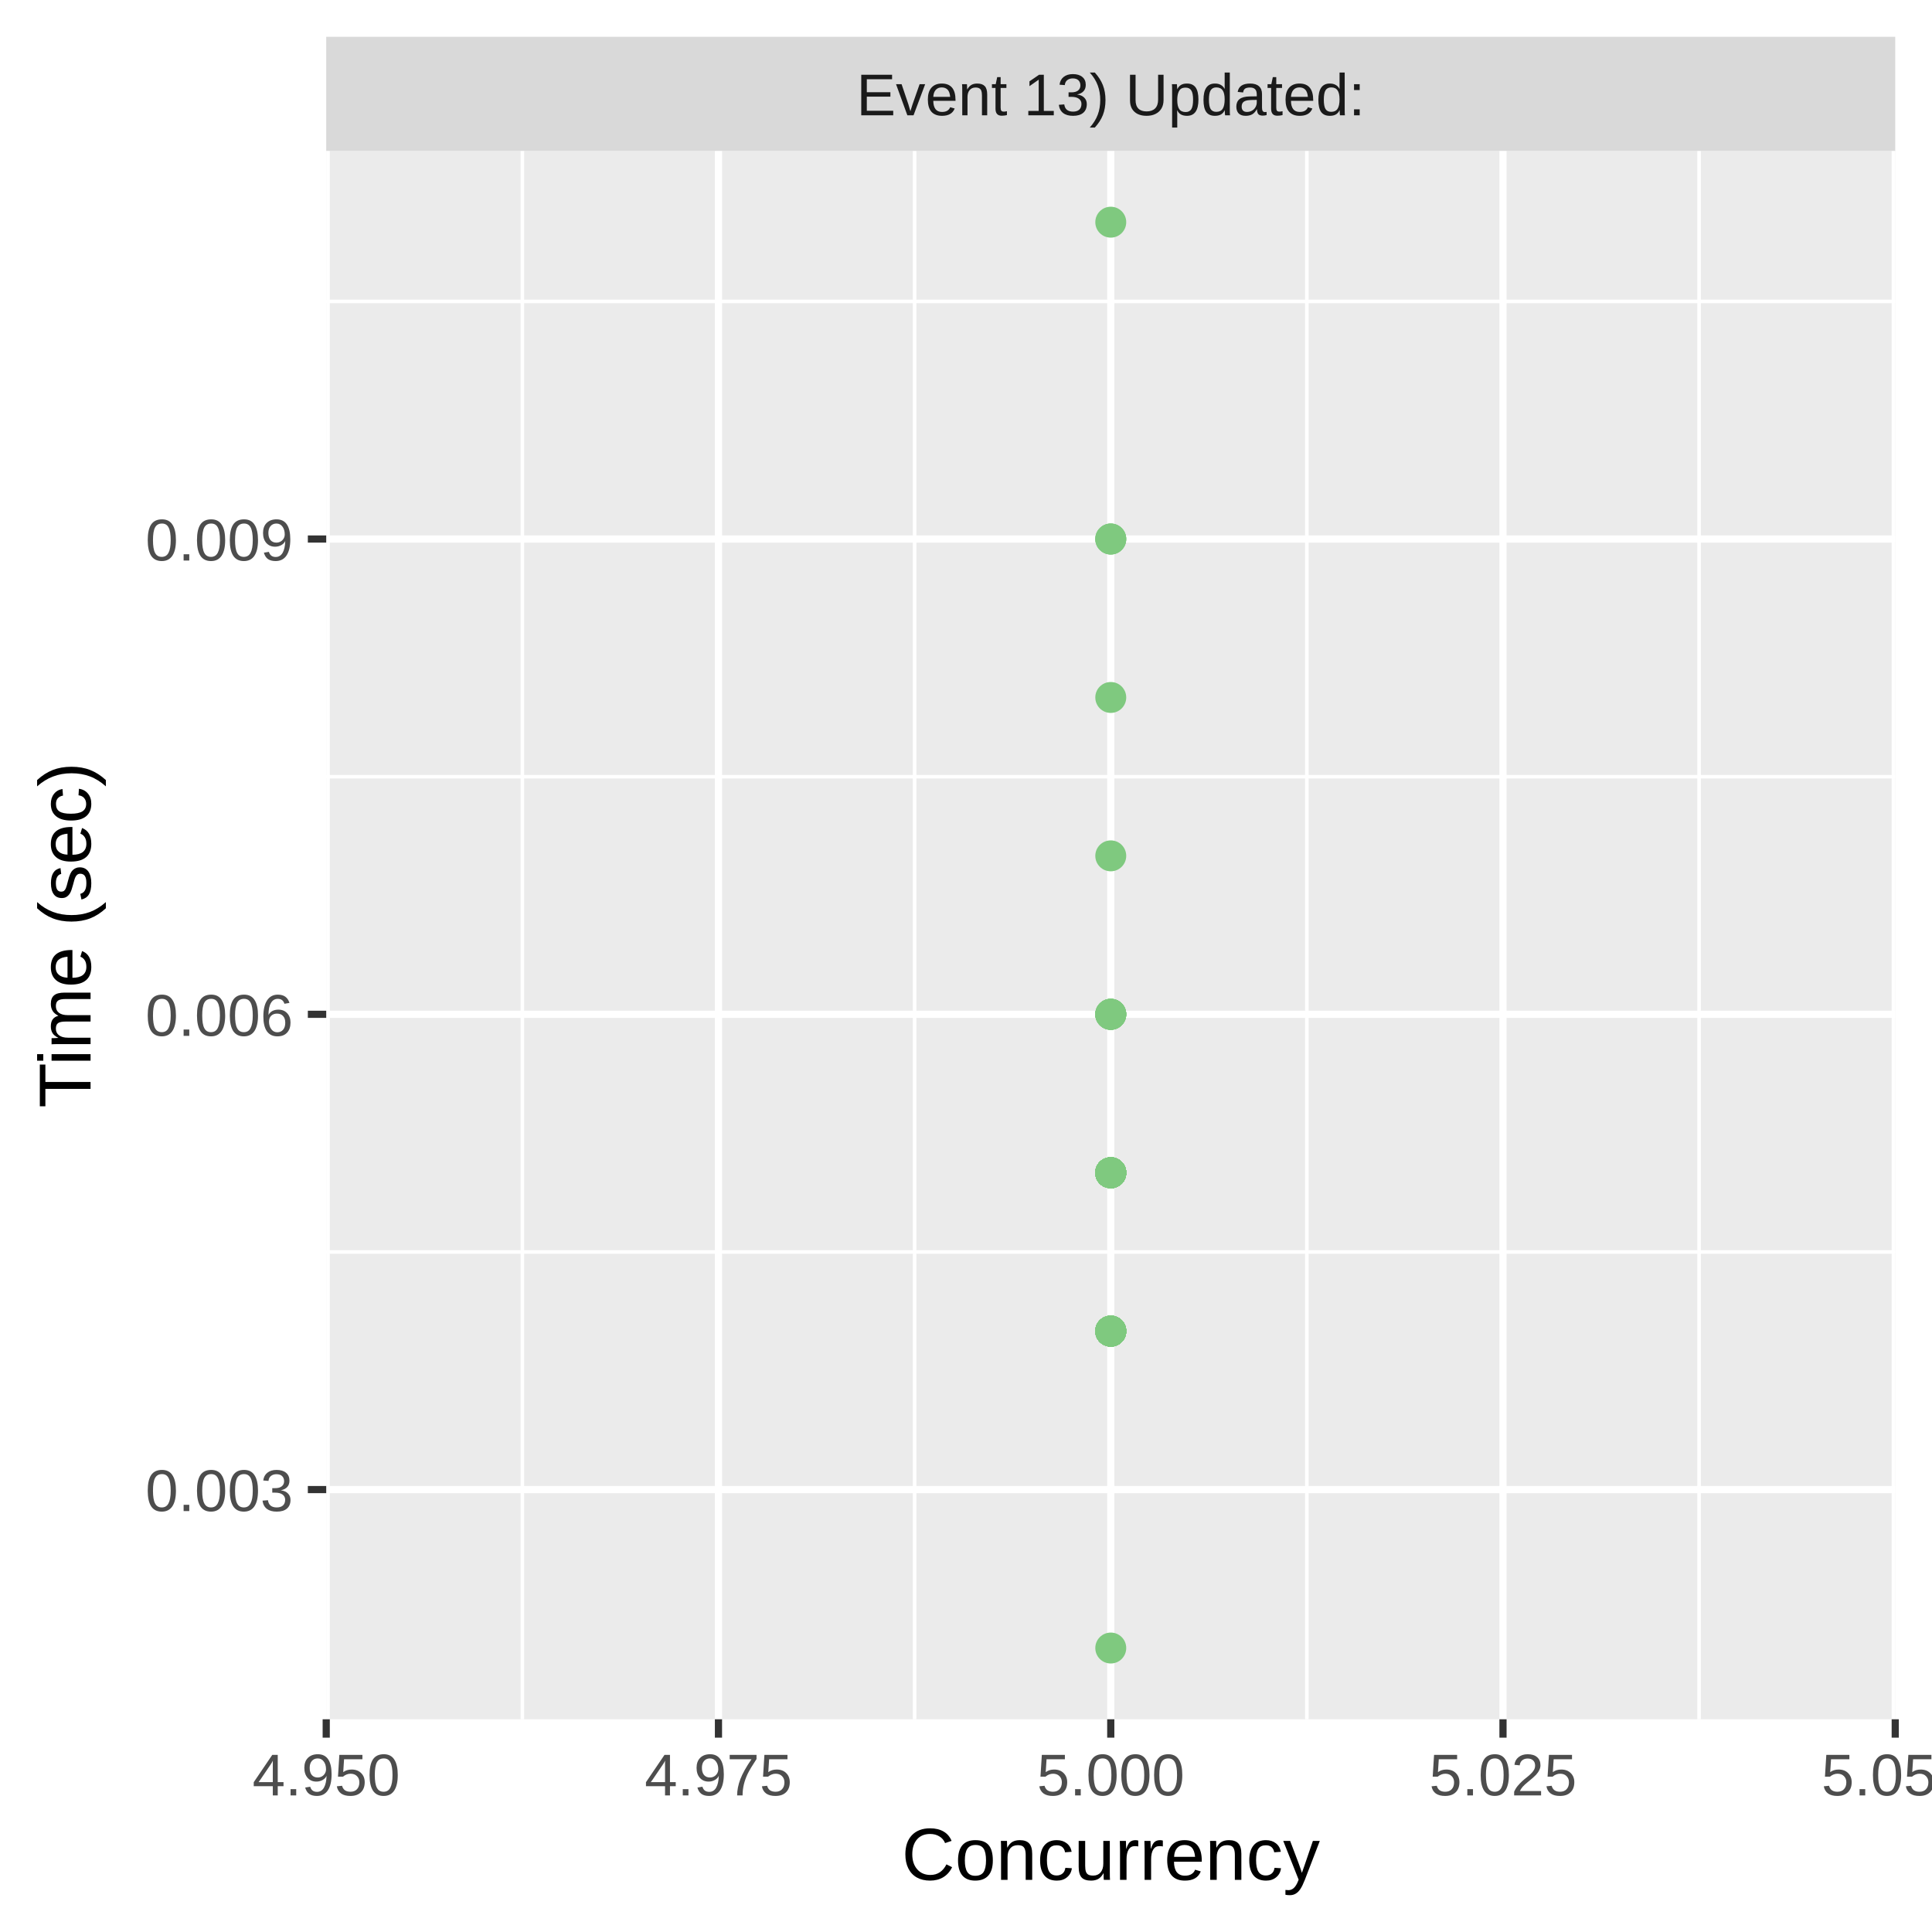
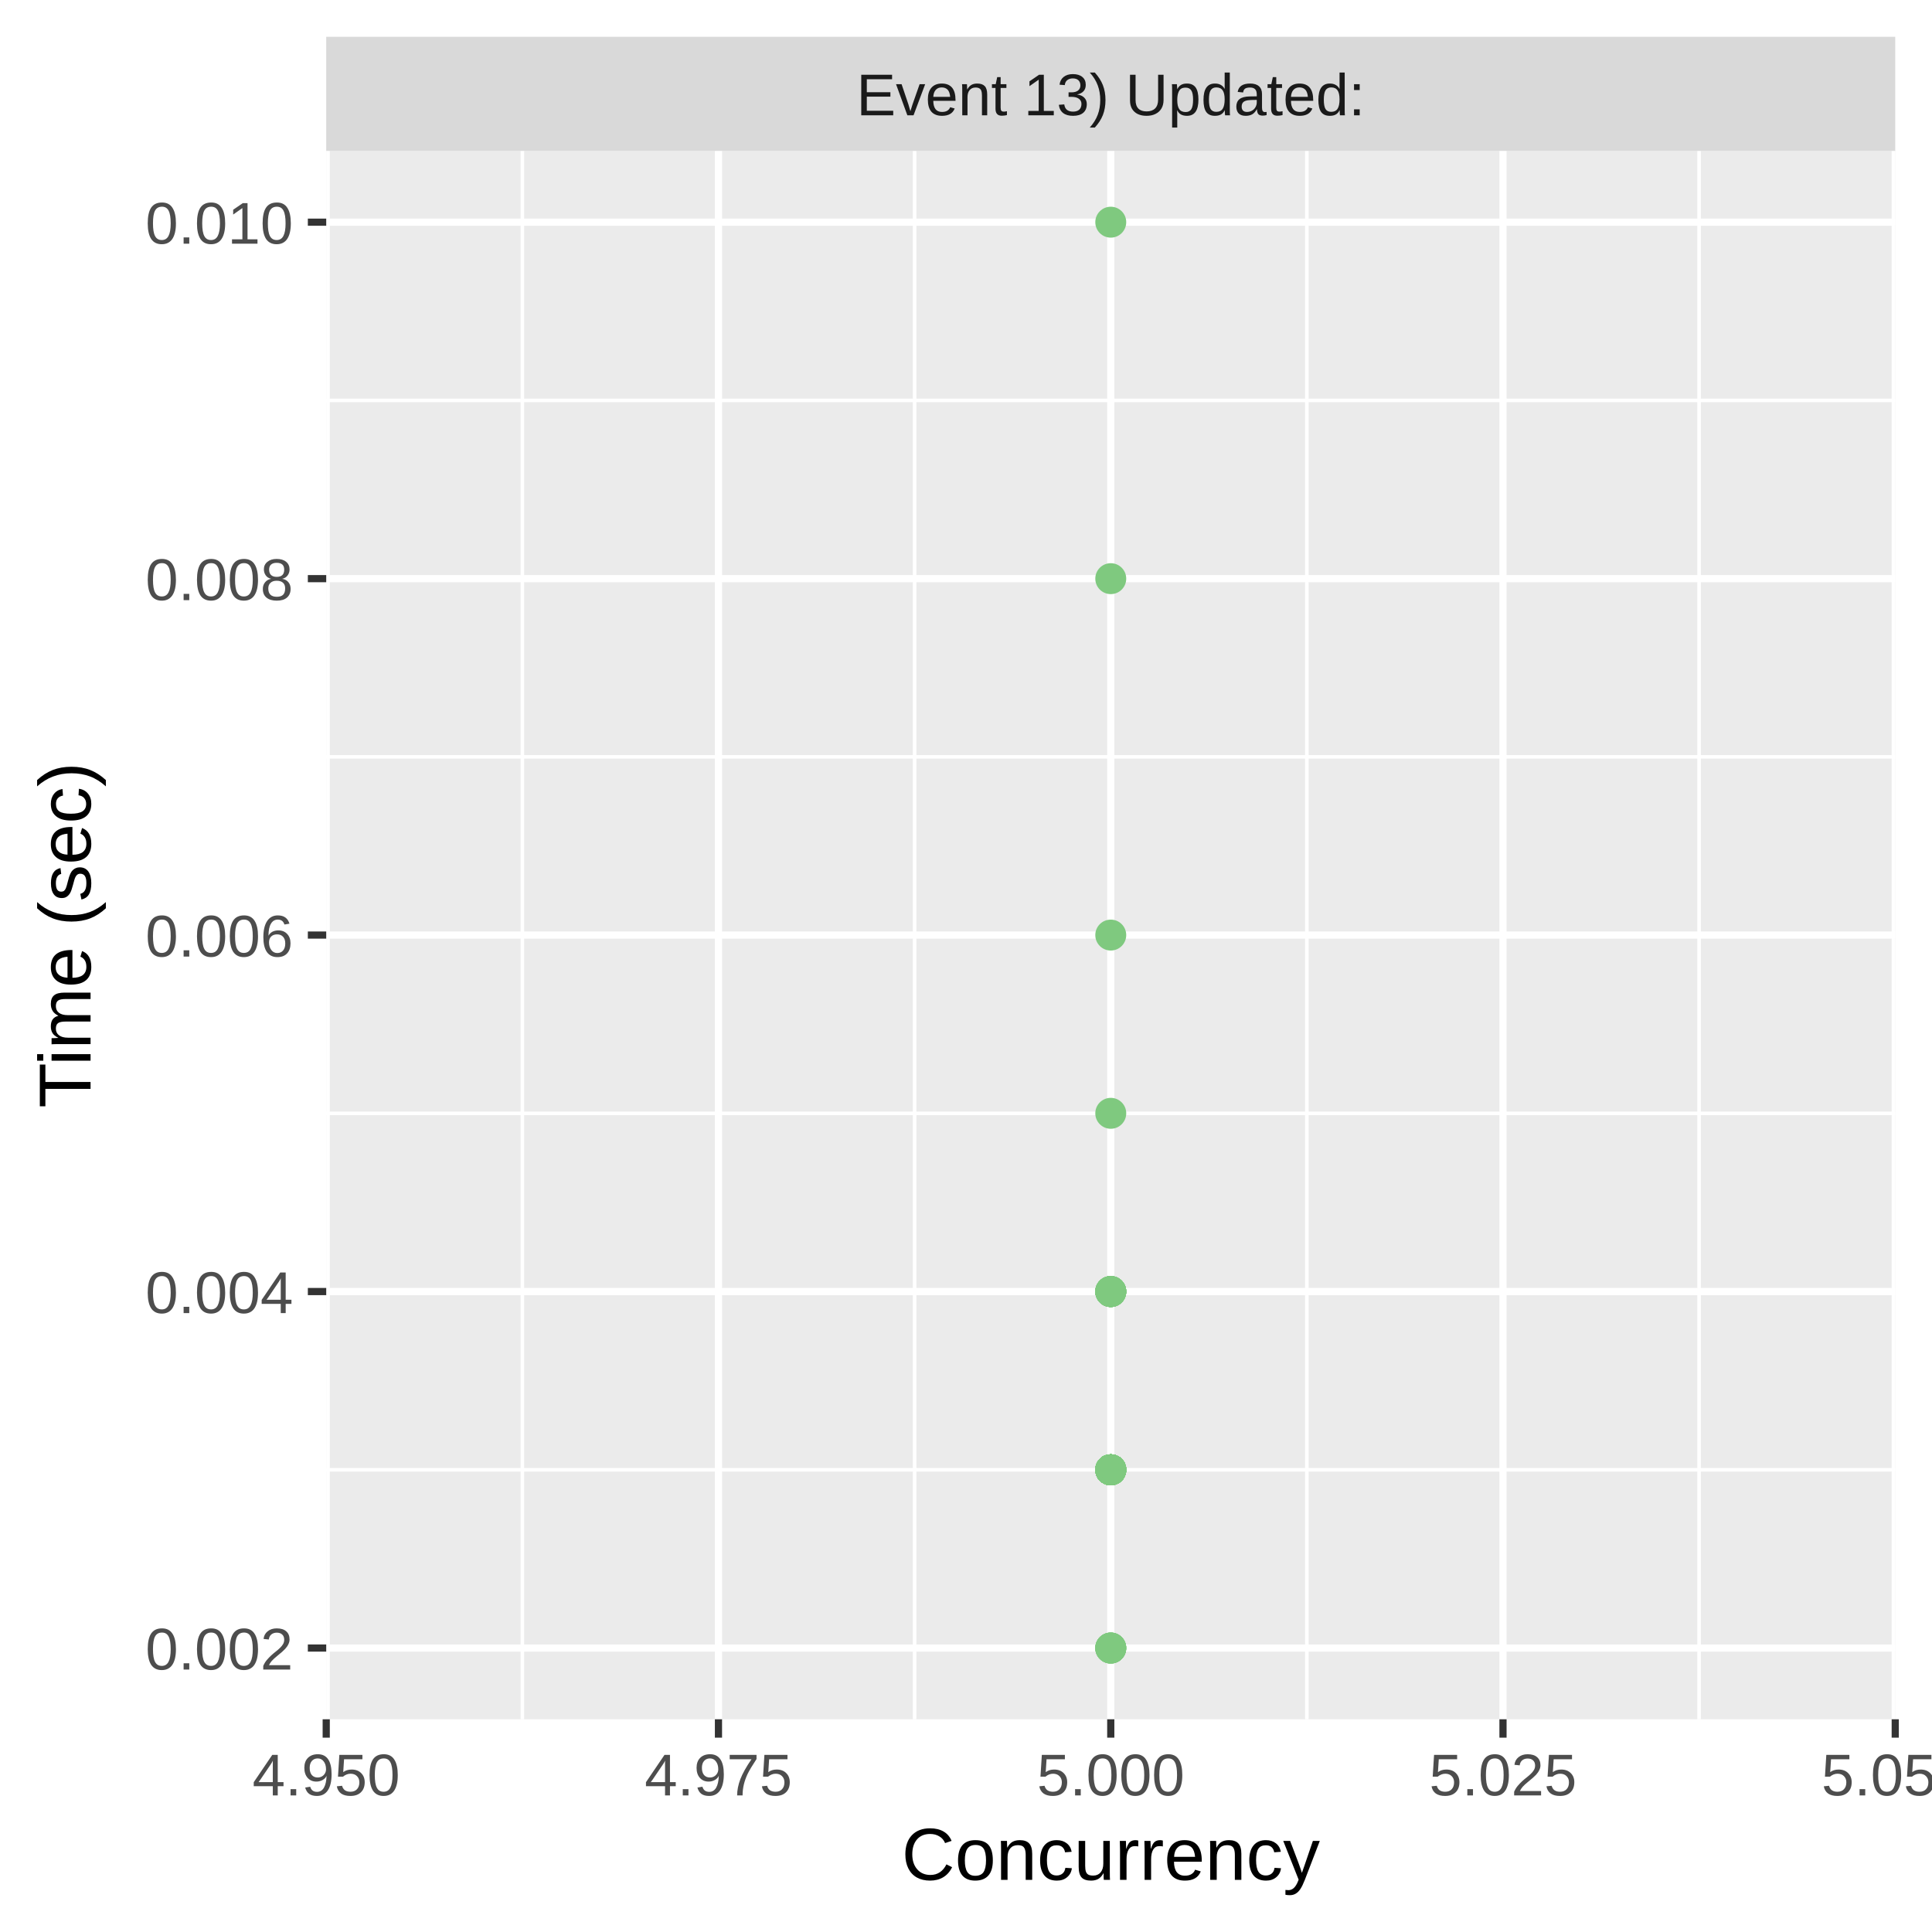
<svg xmlns="http://www.w3.org/2000/svg" class="svglite" width="288.00pt" height="288.00pt" viewBox="0 0 288.00 288.00">
  <defs>
    <style type="text/css">
    .svglite line, .svglite polyline, .svglite polygon, .svglite path, .svglite rect, .svglite circle {
      fill: none;
      stroke: #000000;
      stroke-linecap: round;
      stroke-linejoin: round;
      stroke-miterlimit: 10.00;
    }
    .svglite text {
      white-space: pre;
    }
  </style>
  </defs>
  <rect width="100%" height="100%" style="stroke: none; fill: #FFFFFF;" />
  <defs>
    <clipPath id="cpMC4wMHwyODguMDB8MC4wMHwyODguMDA=">
      <rect x="0.00" y="0.00" width="288.00" height="288.00" />
    </clipPath>
  </defs>
  <g clip-path="url(#cpMC4wMHwyODguMDB8MC4wMHwyODguMDA=)">
    <rect x="0.00" y="0.00" width="288.00" height="288.00" style="stroke-width: 1.07; stroke: #FFFFFF; fill: #FFFFFF;" />
  </g>
  <defs>
    <clipPath id="cpNDguNjN8MjgyLjUyfDIyLjQ5fDI1Ni4yOQ==">
      <rect x="48.63" y="22.49" width="233.89" height="233.80" />
    </clipPath>
  </defs>
  <g clip-path="url(#cpNDguNjN8MjgyLjUyfDIyLjQ5fDI1Ni4yOQ==)">
    <rect x="48.63" y="22.49" width="233.89" height="233.80" style="stroke-width: 1.07; stroke: none; fill: #EBEBEB;" />
-     <polyline points="48.63,186.63 282.52,186.63 " style="stroke-width: 0.53; stroke: #FFFFFF; stroke-linecap: butt;" />
-     <polyline points="48.63,115.78 282.52,115.78 " style="stroke-width: 0.53; stroke: #FFFFFF; stroke-linecap: butt;" />
-     <polyline points="48.63,44.93 282.52,44.93 " style="stroke-width: 0.53; stroke: #FFFFFF; stroke-linecap: butt;" />
+     <polyline points="48.63,219.10 282.52,219.10 " style="stroke-width: 0.53; stroke: #FFFFFF; stroke-linecap: butt;" />
+     <polyline points="48.63,165.96 282.52,165.96 " style="stroke-width: 0.53; stroke: #FFFFFF; stroke-linecap: butt;" />
+     <polyline points="48.63,112.82 282.52,112.82 " style="stroke-width: 0.53; stroke: #FFFFFF; stroke-linecap: butt;" />
+     <polyline points="48.63,59.69 282.52,59.69 " style="stroke-width: 0.53; stroke: #FFFFFF; stroke-linecap: butt;" />
    <polyline points="77.87,256.29 77.87,22.49 " style="stroke-width: 0.53; stroke: #FFFFFF; stroke-linecap: butt;" />
    <polyline points="136.34,256.29 136.34,22.49 " style="stroke-width: 0.53; stroke: #FFFFFF; stroke-linecap: butt;" />
    <polyline points="194.81,256.29 194.81,22.49 " style="stroke-width: 0.53; stroke: #FFFFFF; stroke-linecap: butt;" />
    <polyline points="253.28,256.29 253.28,22.49 " style="stroke-width: 0.53; stroke: #FFFFFF; stroke-linecap: butt;" />
-     <polyline points="48.63,222.05 282.52,222.05 " style="stroke-width: 1.07; stroke: #FFFFFF; stroke-linecap: butt;" />
-     <polyline points="48.63,151.20 282.52,151.20 " style="stroke-width: 1.07; stroke: #FFFFFF; stroke-linecap: butt;" />
-     <polyline points="48.63,80.35 282.52,80.35 " style="stroke-width: 1.07; stroke: #FFFFFF; stroke-linecap: butt;" />
+     <polyline points="48.63,245.67 282.52,245.67 " style="stroke-width: 1.07; stroke: #FFFFFF; stroke-linecap: butt;" />
+     <polyline points="48.63,192.53 282.52,192.53 " style="stroke-width: 1.07; stroke: #FFFFFF; stroke-linecap: butt;" />
+     <polyline points="48.63,139.39 282.52,139.39 " style="stroke-width: 1.07; stroke: #FFFFFF; stroke-linecap: butt;" />
+     <polyline points="48.63,86.26 282.52,86.26 " style="stroke-width: 1.07; stroke: #FFFFFF; stroke-linecap: butt;" />
+     <polyline points="48.63,33.12 282.52,33.12 " style="stroke-width: 1.07; stroke: #FFFFFF; stroke-linecap: butt;" />
    <polyline points="48.63,256.29 48.63,22.49 " style="stroke-width: 1.07; stroke: #FFFFFF; stroke-linecap: butt;" />
    <polyline points="107.10,256.29 107.10,22.49 " style="stroke-width: 1.07; stroke: #FFFFFF; stroke-linecap: butt;" />
    <polyline points="165.58,256.29 165.58,22.49 " style="stroke-width: 1.07; stroke: #FFFFFF; stroke-linecap: butt;" />
    <polyline points="224.05,256.29 224.05,22.49 " style="stroke-width: 1.07; stroke: #FFFFFF; stroke-linecap: butt;" />
    <polyline points="282.52,256.29 282.52,22.49 " style="stroke-width: 1.07; stroke: #FFFFFF; stroke-linecap: butt;" />
-     <circle cx="165.58" cy="174.82" r="1.95" style="stroke-width: 0.71; stroke: #7FC97F; fill: #7FC97F;" />
-     <circle cx="165.58" cy="127.58" r="1.95" style="stroke-width: 0.71; stroke: #7FC97F; fill: #7FC97F;" />
-     <circle cx="165.58" cy="174.82" r="1.95" style="stroke-width: 0.71; stroke: #7FC97F; fill: #7FC97F;" />
-     <circle cx="165.58" cy="174.82" r="1.95" style="stroke-width: 0.71; stroke: #7FC97F; fill: #7FC97F;" />
-     <circle cx="165.58" cy="198.43" r="1.95" style="stroke-width: 0.71; stroke: #7FC97F; fill: #7FC97F;" />
-     <circle cx="165.58" cy="198.43" r="1.95" style="stroke-width: 0.71; stroke: #7FC97F; fill: #7FC97F;" />
-     <circle cx="165.58" cy="174.82" r="1.95" style="stroke-width: 0.71; stroke: #7FC97F; fill: #7FC97F;" />
-     <circle cx="165.58" cy="198.43" r="1.95" style="stroke-width: 0.71; stroke: #7FC97F; fill: #7FC97F;" />
-     <circle cx="165.58" cy="174.82" r="1.95" style="stroke-width: 0.71; stroke: #7FC97F; fill: #7FC97F;" />
-     <circle cx="165.58" cy="174.82" r="1.95" style="stroke-width: 0.71; stroke: #7FC97F; fill: #7FC97F;" />
+     <circle cx="165.58" cy="219.10" r="1.95" style="stroke-width: 0.71; stroke: #7FC97F; fill: #7FC97F;" />
+     <circle cx="165.58" cy="192.53" r="1.95" style="stroke-width: 0.71; stroke: #7FC97F; fill: #7FC97F;" />
+     <circle cx="165.58" cy="219.10" r="1.95" style="stroke-width: 0.71; stroke: #7FC97F; fill: #7FC97F;" />
+     <circle cx="165.58" cy="219.10" r="1.95" style="stroke-width: 0.71; stroke: #7FC97F; fill: #7FC97F;" />
    <circle cx="165.58" cy="245.67" r="1.95" style="stroke-width: 0.71; stroke: #7FC97F; fill: #7FC97F;" />
-     <circle cx="165.58" cy="151.20" r="1.95" style="stroke-width: 0.71; stroke: #7FC97F; fill: #7FC97F;" />
-     <circle cx="165.58" cy="198.43" r="1.95" style="stroke-width: 0.71; stroke: #7FC97F; fill: #7FC97F;" />
-     <circle cx="165.58" cy="174.82" r="1.95" style="stroke-width: 0.71; stroke: #7FC97F; fill: #7FC97F;" />
-     <circle cx="165.58" cy="198.43" r="1.95" style="stroke-width: 0.71; stroke: #7FC97F; fill: #7FC97F;" />
-     <circle cx="165.58" cy="174.82" r="1.95" style="stroke-width: 0.71; stroke: #7FC97F; fill: #7FC97F;" />
-     <circle cx="165.58" cy="174.82" r="1.95" style="stroke-width: 0.71; stroke: #7FC97F; fill: #7FC97F;" />
-     <circle cx="165.58" cy="174.82" r="1.95" style="stroke-width: 0.71; stroke: #7FC97F; fill: #7FC97F;" />
-     <circle cx="165.58" cy="174.82" r="1.95" style="stroke-width: 0.71; stroke: #7FC97F; fill: #7FC97F;" />
-     <circle cx="165.58" cy="174.82" r="1.95" style="stroke-width: 0.71; stroke: #7FC97F; fill: #7FC97F;" />
-     <circle cx="165.58" cy="198.43" r="1.95" style="stroke-width: 0.71; stroke: #7FC97F; fill: #7FC97F;" />
-     <circle cx="165.58" cy="174.82" r="1.95" style="stroke-width: 0.71; stroke: #7FC97F; fill: #7FC97F;" />
-     <circle cx="165.58" cy="174.82" r="1.95" style="stroke-width: 0.71; stroke: #7FC97F; fill: #7FC97F;" />
-     <circle cx="165.58" cy="174.82" r="1.95" style="stroke-width: 0.71; stroke: #7FC97F; fill: #7FC97F;" />
-     <circle cx="165.58" cy="174.82" r="1.95" style="stroke-width: 0.71; stroke: #7FC97F; fill: #7FC97F;" />
-     <circle cx="165.58" cy="174.82" r="1.95" style="stroke-width: 0.71; stroke: #7FC97F; fill: #7FC97F;" />
-     <circle cx="165.58" cy="174.82" r="1.95" style="stroke-width: 0.71; stroke: #7FC97F; fill: #7FC97F;" />
-     <circle cx="165.58" cy="174.82" r="1.95" style="stroke-width: 0.71; stroke: #7FC97F; fill: #7FC97F;" />
-     <circle cx="165.58" cy="151.20" r="1.95" style="stroke-width: 0.71; stroke: #7FC97F; fill: #7FC97F;" />
-     <circle cx="165.58" cy="174.82" r="1.95" style="stroke-width: 0.71; stroke: #7FC97F; fill: #7FC97F;" />
-     <circle cx="165.58" cy="198.43" r="1.95" style="stroke-width: 0.71; stroke: #7FC97F; fill: #7FC97F;" />
-     <circle cx="165.58" cy="198.43" r="1.95" style="stroke-width: 0.71; stroke: #7FC97F; fill: #7FC97F;" />
-     <circle cx="165.58" cy="80.35" r="1.95" style="stroke-width: 0.71; stroke: #7FC97F; fill: #7FC97F;" />
-     <circle cx="165.58" cy="174.82" r="1.95" style="stroke-width: 0.71; stroke: #7FC97F; fill: #7FC97F;" />
-     <circle cx="165.58" cy="151.20" r="1.95" style="stroke-width: 0.71; stroke: #7FC97F; fill: #7FC97F;" />
-     <circle cx="165.58" cy="198.43" r="1.95" style="stroke-width: 0.71; stroke: #7FC97F; fill: #7FC97F;" />
-     <circle cx="165.58" cy="198.43" r="1.95" style="stroke-width: 0.71; stroke: #7FC97F; fill: #7FC97F;" />
-     <circle cx="165.58" cy="198.43" r="1.95" style="stroke-width: 0.71; stroke: #7FC97F; fill: #7FC97F;" />
-     <circle cx="165.58" cy="174.82" r="1.95" style="stroke-width: 0.71; stroke: #7FC97F; fill: #7FC97F;" />
-     <circle cx="165.58" cy="174.82" r="1.95" style="stroke-width: 0.71; stroke: #7FC97F; fill: #7FC97F;" />
-     <circle cx="165.58" cy="198.43" r="1.95" style="stroke-width: 0.71; stroke: #7FC97F; fill: #7FC97F;" />
-     <circle cx="165.58" cy="80.35" r="1.95" style="stroke-width: 0.71; stroke: #7FC97F; fill: #7FC97F;" />
-     <circle cx="165.58" cy="198.43" r="1.95" style="stroke-width: 0.71; stroke: #7FC97F; fill: #7FC97F;" />
-     <circle cx="165.58" cy="103.97" r="1.95" style="stroke-width: 0.71; stroke: #7FC97F; fill: #7FC97F;" />
-     <circle cx="165.58" cy="174.82" r="1.95" style="stroke-width: 0.71; stroke: #7FC97F; fill: #7FC97F;" />
-     <circle cx="165.58" cy="198.43" r="1.95" style="stroke-width: 0.71; stroke: #7FC97F; fill: #7FC97F;" />
-     <circle cx="165.58" cy="174.82" r="1.95" style="stroke-width: 0.71; stroke: #7FC97F; fill: #7FC97F;" />
+     <circle cx="165.58" cy="219.10" r="1.95" style="stroke-width: 0.71; stroke: #7FC97F; fill: #7FC97F;" />
+     <circle cx="165.58" cy="219.10" r="1.95" style="stroke-width: 0.71; stroke: #7FC97F; fill: #7FC97F;" />
+     <circle cx="165.58" cy="219.10" r="1.95" style="stroke-width: 0.71; stroke: #7FC97F; fill: #7FC97F;" />
+     <circle cx="165.58" cy="219.10" r="1.95" style="stroke-width: 0.71; stroke: #7FC97F; fill: #7FC97F;" />
+     <circle cx="165.58" cy="219.10" r="1.95" style="stroke-width: 0.71; stroke: #7FC97F; fill: #7FC97F;" />
+     <circle cx="165.58" cy="165.96" r="1.95" style="stroke-width: 0.71; stroke: #7FC97F; fill: #7FC97F;" />
+     <circle cx="165.58" cy="219.10" r="1.95" style="stroke-width: 0.71; stroke: #7FC97F; fill: #7FC97F;" />
+     <circle cx="165.58" cy="219.10" r="1.95" style="stroke-width: 0.71; stroke: #7FC97F; fill: #7FC97F;" />
+     <circle cx="165.58" cy="219.10" r="1.95" style="stroke-width: 0.71; stroke: #7FC97F; fill: #7FC97F;" />
+     <circle cx="165.58" cy="219.10" r="1.95" style="stroke-width: 0.71; stroke: #7FC97F; fill: #7FC97F;" />
+     <circle cx="165.58" cy="219.10" r="1.95" style="stroke-width: 0.71; stroke: #7FC97F; fill: #7FC97F;" />
+     <circle cx="165.58" cy="219.10" r="1.95" style="stroke-width: 0.71; stroke: #7FC97F; fill: #7FC97F;" />
+     <circle cx="165.58" cy="245.67" r="1.95" style="stroke-width: 0.71; stroke: #7FC97F; fill: #7FC97F;" />
+     <circle cx="165.58" cy="219.10" r="1.95" style="stroke-width: 0.71; stroke: #7FC97F; fill: #7FC97F;" />
+     <circle cx="165.58" cy="219.10" r="1.95" style="stroke-width: 0.71; stroke: #7FC97F; fill: #7FC97F;" />
+     <circle cx="165.58" cy="219.10" r="1.95" style="stroke-width: 0.71; stroke: #7FC97F; fill: #7FC97F;" />
+     <circle cx="165.58" cy="219.10" r="1.95" style="stroke-width: 0.71; stroke: #7FC97F; fill: #7FC97F;" />
+     <circle cx="165.58" cy="219.10" r="1.95" style="stroke-width: 0.71; stroke: #7FC97F; fill: #7FC97F;" />
+     <circle cx="165.58" cy="219.10" r="1.95" style="stroke-width: 0.71; stroke: #7FC97F; fill: #7FC97F;" />
+     <circle cx="165.58" cy="219.10" r="1.95" style="stroke-width: 0.71; stroke: #7FC97F; fill: #7FC97F;" />
+     <circle cx="165.58" cy="219.10" r="1.95" style="stroke-width: 0.71; stroke: #7FC97F; fill: #7FC97F;" />
+     <circle cx="165.58" cy="219.10" r="1.95" style="stroke-width: 0.71; stroke: #7FC97F; fill: #7FC97F;" />
+     <circle cx="165.58" cy="219.10" r="1.95" style="stroke-width: 0.71; stroke: #7FC97F; fill: #7FC97F;" />
+     <circle cx="165.58" cy="219.10" r="1.95" style="stroke-width: 0.71; stroke: #7FC97F; fill: #7FC97F;" />
+     <circle cx="165.58" cy="219.10" r="1.95" style="stroke-width: 0.71; stroke: #7FC97F; fill: #7FC97F;" />
+     <circle cx="165.58" cy="219.10" r="1.95" style="stroke-width: 0.71; stroke: #7FC97F; fill: #7FC97F;" />
+     <circle cx="165.58" cy="219.10" r="1.95" style="stroke-width: 0.71; stroke: #7FC97F; fill: #7FC97F;" />
+     <circle cx="165.58" cy="86.26" r="1.95" style="stroke-width: 0.71; stroke: #7FC97F; fill: #7FC97F;" />
+     <circle cx="165.58" cy="192.53" r="1.95" style="stroke-width: 0.71; stroke: #7FC97F; fill: #7FC97F;" />
+     <circle cx="165.58" cy="192.53" r="1.95" style="stroke-width: 0.71; stroke: #7FC97F; fill: #7FC97F;" />
+     <circle cx="165.58" cy="245.67" r="1.95" style="stroke-width: 0.71; stroke: #7FC97F; fill: #7FC97F;" />
+     <circle cx="165.58" cy="219.10" r="1.95" style="stroke-width: 0.71; stroke: #7FC97F; fill: #7FC97F;" />
+     <circle cx="165.58" cy="219.10" r="1.95" style="stroke-width: 0.71; stroke: #7FC97F; fill: #7FC97F;" />
+     <circle cx="165.58" cy="219.10" r="1.95" style="stroke-width: 0.71; stroke: #7FC97F; fill: #7FC97F;" />
+     <circle cx="165.58" cy="245.67" r="1.95" style="stroke-width: 0.71; stroke: #7FC97F; fill: #7FC97F;" />
+     <circle cx="165.58" cy="219.10" r="1.95" style="stroke-width: 0.71; stroke: #7FC97F; fill: #7FC97F;" />
+     <circle cx="165.58" cy="219.10" r="1.95" style="stroke-width: 0.71; stroke: #7FC97F; fill: #7FC97F;" />
+     <circle cx="165.58" cy="192.53" r="1.95" style="stroke-width: 0.71; stroke: #7FC97F; fill: #7FC97F;" />
+     <circle cx="165.58" cy="192.53" r="1.95" style="stroke-width: 0.71; stroke: #7FC97F; fill: #7FC97F;" />
+     <circle cx="165.58" cy="219.10" r="1.95" style="stroke-width: 0.71; stroke: #7FC97F; fill: #7FC97F;" />
+     <circle cx="165.58" cy="219.10" r="1.95" style="stroke-width: 0.71; stroke: #7FC97F; fill: #7FC97F;" />
+     <circle cx="165.58" cy="219.10" r="1.95" style="stroke-width: 0.71; stroke: #7FC97F; fill: #7FC97F;" />
+     <circle cx="165.58" cy="219.10" r="1.95" style="stroke-width: 0.71; stroke: #7FC97F; fill: #7FC97F;" />
+     <circle cx="165.58" cy="219.10" r="1.95" style="stroke-width: 0.71; stroke: #7FC97F; fill: #7FC97F;" />
+     <circle cx="165.58" cy="192.53" r="1.95" style="stroke-width: 0.71; stroke: #7FC97F; fill: #7FC97F;" />
+     <circle cx="165.58" cy="219.10" r="1.95" style="stroke-width: 0.71; stroke: #7FC97F; fill: #7FC97F;" />
+     <circle cx="165.58" cy="192.53" r="1.95" style="stroke-width: 0.71; stroke: #7FC97F; fill: #7FC97F;" />
+     <circle cx="165.58" cy="219.10" r="1.95" style="stroke-width: 0.71; stroke: #7FC97F; fill: #7FC97F;" />
+     <circle cx="165.58" cy="219.10" r="1.95" style="stroke-width: 0.71; stroke: #7FC97F; fill: #7FC97F;" />
    <circle cx="165.58" cy="33.12" r="1.95" style="stroke-width: 0.71; stroke: #7FC97F; fill: #7FC97F;" />
-     <circle cx="165.58" cy="198.43" r="1.95" style="stroke-width: 0.71; stroke: #7FC97F; fill: #7FC97F;" />
-     <circle cx="165.58" cy="174.82" r="1.95" style="stroke-width: 0.71; stroke: #7FC97F; fill: #7FC97F;" />
-     <circle cx="165.58" cy="151.20" r="1.95" style="stroke-width: 0.71; stroke: #7FC97F; fill: #7FC97F;" />
-     <circle cx="165.58" cy="80.35" r="1.95" style="stroke-width: 0.71; stroke: #7FC97F; fill: #7FC97F;" />
-     <circle cx="165.58" cy="174.82" r="1.95" style="stroke-width: 0.71; stroke: #7FC97F; fill: #7FC97F;" />
-     <circle cx="165.58" cy="174.82" r="1.95" style="stroke-width: 0.71; stroke: #7FC97F; fill: #7FC97F;" />
-     <circle cx="165.58" cy="198.43" r="1.95" style="stroke-width: 0.71; stroke: #7FC97F; fill: #7FC97F;" />
-     <circle cx="165.58" cy="151.20" r="1.95" style="stroke-width: 0.71; stroke: #7FC97F; fill: #7FC97F;" />
-     <circle cx="165.58" cy="174.82" r="1.95" style="stroke-width: 0.71; stroke: #7FC97F; fill: #7FC97F;" />
-     <circle cx="165.58" cy="174.82" r="1.95" style="stroke-width: 0.71; stroke: #7FC97F; fill: #7FC97F;" />
-     <circle cx="165.58" cy="174.82" r="1.95" style="stroke-width: 0.71; stroke: #7FC97F; fill: #7FC97F;" />
-     <circle cx="165.58" cy="174.82" r="1.95" style="stroke-width: 0.71; stroke: #7FC97F; fill: #7FC97F;" />
-     <circle cx="165.58" cy="174.82" r="1.95" style="stroke-width: 0.71; stroke: #7FC97F; fill: #7FC97F;" />
-     <circle cx="165.58" cy="198.43" r="1.95" style="stroke-width: 0.71; stroke: #7FC97F; fill: #7FC97F;" />
-     <circle cx="165.58" cy="151.20" r="1.95" style="stroke-width: 0.71; stroke: #7FC97F; fill: #7FC97F;" />
-     <circle cx="165.58" cy="198.43" r="1.95" style="stroke-width: 0.71; stroke: #7FC97F; fill: #7FC97F;" />
-     <circle cx="165.58" cy="151.20" r="1.95" style="stroke-width: 0.71; stroke: #7FC97F; fill: #7FC97F;" />
-     <circle cx="165.58" cy="198.43" r="1.95" style="stroke-width: 0.71; stroke: #7FC97F; fill: #7FC97F;" />
-     <circle cx="165.58" cy="198.43" r="1.95" style="stroke-width: 0.71; stroke: #7FC97F; fill: #7FC97F;" />
-     <circle cx="165.58" cy="198.43" r="1.95" style="stroke-width: 0.71; stroke: #7FC97F; fill: #7FC97F;" />
-     <circle cx="165.58" cy="174.82" r="1.95" style="stroke-width: 0.71; stroke: #7FC97F; fill: #7FC97F;" />
+     <circle cx="165.58" cy="192.53" r="1.95" style="stroke-width: 0.71; stroke: #7FC97F; fill: #7FC97F;" />
+     <circle cx="165.58" cy="219.10" r="1.95" style="stroke-width: 0.71; stroke: #7FC97F; fill: #7FC97F;" />
+     <circle cx="165.58" cy="139.39" r="1.95" style="stroke-width: 0.71; stroke: #7FC97F; fill: #7FC97F;" />
+     <circle cx="165.58" cy="219.10" r="1.95" style="stroke-width: 0.71; stroke: #7FC97F; fill: #7FC97F;" />
+     <circle cx="165.58" cy="219.10" r="1.95" style="stroke-width: 0.71; stroke: #7FC97F; fill: #7FC97F;" />
+     <circle cx="165.58" cy="219.10" r="1.95" style="stroke-width: 0.71; stroke: #7FC97F; fill: #7FC97F;" />
+     <circle cx="165.58" cy="219.10" r="1.95" style="stroke-width: 0.71; stroke: #7FC97F; fill: #7FC97F;" />
+     <circle cx="165.58" cy="192.53" r="1.95" style="stroke-width: 0.71; stroke: #7FC97F; fill: #7FC97F;" />
+     <circle cx="165.58" cy="219.10" r="1.95" style="stroke-width: 0.71; stroke: #7FC97F; fill: #7FC97F;" />
+     <circle cx="165.58" cy="245.67" r="1.95" style="stroke-width: 0.71; stroke: #7FC97F; fill: #7FC97F;" />
+     <circle cx="165.58" cy="192.53" r="1.95" style="stroke-width: 0.71; stroke: #7FC97F; fill: #7FC97F;" />
+     <circle cx="165.58" cy="219.10" r="1.95" style="stroke-width: 0.71; stroke: #7FC97F; fill: #7FC97F;" />
+     <circle cx="165.58" cy="219.10" r="1.95" style="stroke-width: 0.71; stroke: #7FC97F; fill: #7FC97F;" />
+     <circle cx="165.58" cy="219.10" r="1.95" style="stroke-width: 0.71; stroke: #7FC97F; fill: #7FC97F;" />
  </g>
  <g clip-path="url(#cpMC4wMHwyODguMDB8MC4wMHwyODguMDA=)">
</g>
  <defs>
    <clipPath id="cpNDguNjN8MjgyLjUyfDUuNDh8MjIuNDk=">
      <rect x="48.63" y="5.48" width="233.89" height="17.01" />
    </clipPath>
  </defs>
  <g clip-path="url(#cpNDguNjN8MjgyLjUyfDUuNDh8MjIuNDk=)">
    <rect x="48.63" y="5.48" width="233.89" height="17.01" style="stroke-width: 1.07; stroke: none; fill: #D9D9D9;" />
    <text x="165.58" y="17.19" text-anchor="middle" style="font-size: 8.80px;fill: #1A1A1A; font-family: &quot;Liberation Sans&quot;;" textLength="88.62px" lengthAdjust="spacingAndGlyphs">Event 13) Updated: </text>
  </g>
  <g clip-path="url(#cpMC4wMHwyODguMDB8MC4wMHwyODguMDA=)">
    <polyline points="48.63,259.03 48.63,256.29 " style="stroke-width: 1.07; stroke: #333333; stroke-linecap: butt;" />
    <polyline points="107.10,259.03 107.10,256.29 " style="stroke-width: 1.07; stroke: #333333; stroke-linecap: butt;" />
    <polyline points="165.58,259.03 165.58,256.29 " style="stroke-width: 1.07; stroke: #333333; stroke-linecap: butt;" />
    <polyline points="224.05,259.03 224.05,256.29 " style="stroke-width: 1.07; stroke: #333333; stroke-linecap: butt;" />
    <polyline points="282.52,259.03 282.52,256.29 " style="stroke-width: 1.07; stroke: #333333; stroke-linecap: butt;" />
    <text x="48.63" y="267.64" text-anchor="middle" style="font-size: 8.80px;fill: #4D4D4D; font-family: &quot;Liberation Sans&quot;;" textLength="25.17px" lengthAdjust="spacingAndGlyphs">4.950</text>
    <text x="107.10" y="267.64" text-anchor="middle" style="font-size: 8.80px;fill: #4D4D4D; font-family: &quot;Liberation Sans&quot;;" textLength="25.17px" lengthAdjust="spacingAndGlyphs">4.975</text>
    <text x="165.58" y="267.64" text-anchor="middle" style="font-size: 8.80px;fill: #4D4D4D; font-family: &quot;Liberation Sans&quot;;" textLength="25.17px" lengthAdjust="spacingAndGlyphs">5.000</text>
    <text x="224.05" y="267.64" text-anchor="middle" style="font-size: 8.80px;fill: #4D4D4D; font-family: &quot;Liberation Sans&quot;;" textLength="25.17px" lengthAdjust="spacingAndGlyphs">5.025</text>
    <text x="282.52" y="267.64" text-anchor="middle" style="font-size: 8.80px;fill: #4D4D4D; font-family: &quot;Liberation Sans&quot;;" textLength="25.17px" lengthAdjust="spacingAndGlyphs">5.050</text>
-     <text x="43.70" y="225.26" text-anchor="end" style="font-size: 8.80px;fill: #4D4D4D; font-family: &quot;Liberation Sans&quot;;" textLength="25.17px" lengthAdjust="spacingAndGlyphs">0.003</text>
-     <text x="43.70" y="154.41" text-anchor="end" style="font-size: 8.80px;fill: #4D4D4D; font-family: &quot;Liberation Sans&quot;;" textLength="25.17px" lengthAdjust="spacingAndGlyphs">0.006</text>
-     <text x="43.70" y="83.56" text-anchor="end" style="font-size: 8.80px;fill: #4D4D4D; font-family: &quot;Liberation Sans&quot;;" textLength="25.17px" lengthAdjust="spacingAndGlyphs">0.009</text>
-     <polyline points="45.89,222.05 48.63,222.05 " style="stroke-width: 1.07; stroke: #333333; stroke-linecap: butt;" />
-     <polyline points="45.89,151.20 48.63,151.20 " style="stroke-width: 1.07; stroke: #333333; stroke-linecap: butt;" />
-     <polyline points="45.89,80.35 48.63,80.35 " style="stroke-width: 1.07; stroke: #333333; stroke-linecap: butt;" />
+     <text x="43.70" y="248.88" text-anchor="end" style="font-size: 8.80px;fill: #4D4D4D; font-family: &quot;Liberation Sans&quot;;" textLength="25.17px" lengthAdjust="spacingAndGlyphs">0.002</text>
+     <text x="43.70" y="195.74" text-anchor="end" style="font-size: 8.80px;fill: #4D4D4D; font-family: &quot;Liberation Sans&quot;;" textLength="25.17px" lengthAdjust="spacingAndGlyphs">0.004</text>
+     <text x="43.70" y="142.60" text-anchor="end" style="font-size: 8.80px;fill: #4D4D4D; font-family: &quot;Liberation Sans&quot;;" textLength="25.17px" lengthAdjust="spacingAndGlyphs">0.006</text>
+     <text x="43.70" y="89.46" text-anchor="end" style="font-size: 8.80px;fill: #4D4D4D; font-family: &quot;Liberation Sans&quot;;" textLength="25.17px" lengthAdjust="spacingAndGlyphs">0.008</text>
+     <text x="43.70" y="36.33" text-anchor="end" style="font-size: 8.80px;fill: #4D4D4D; font-family: &quot;Liberation Sans&quot;;" textLength="25.17px" lengthAdjust="spacingAndGlyphs">0.010</text>
+     <polyline points="45.89,245.67 48.63,245.67 " style="stroke-width: 1.07; stroke: #333333; stroke-linecap: butt;" />
+     <polyline points="45.89,192.53 48.63,192.53 " style="stroke-width: 1.07; stroke: #333333; stroke-linecap: butt;" />
+     <polyline points="45.89,139.39 48.63,139.39 " style="stroke-width: 1.07; stroke: #333333; stroke-linecap: butt;" />
+     <polyline points="45.89,86.26 48.63,86.26 " style="stroke-width: 1.07; stroke: #333333; stroke-linecap: butt;" />
+     <polyline points="45.89,33.12 48.63,33.12 " style="stroke-width: 1.07; stroke: #333333; stroke-linecap: butt;" />
    <text x="165.58" y="280.23" text-anchor="middle" style="font-size: 11.00px; font-family: &quot;Liberation Sans&quot;;" textLength="69.30px" lengthAdjust="spacingAndGlyphs">Concurrency</text>
    <text transform="translate(13.50,139.39) rotate(-90)" text-anchor="middle" style="font-size: 11.00px; font-family: &quot;Liberation Sans&quot;;" textLength="57.55px" lengthAdjust="spacingAndGlyphs">Time (sec)</text>
  </g>
</svg>
